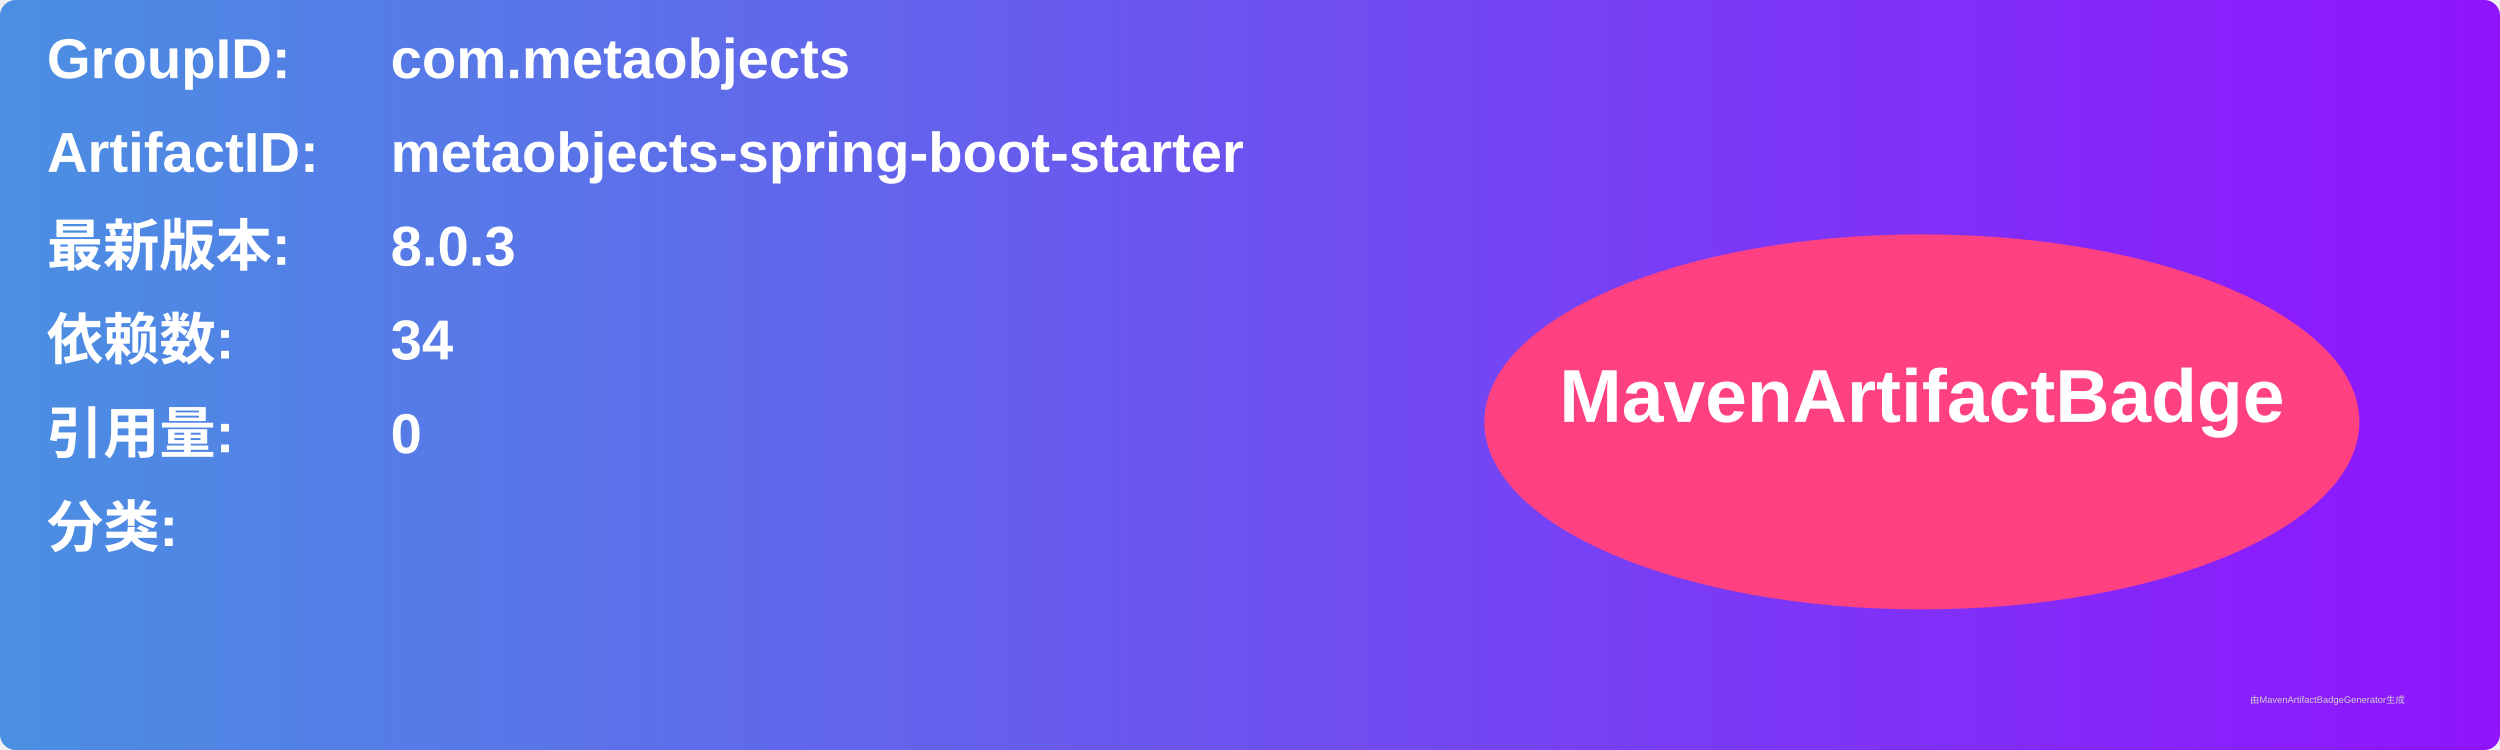
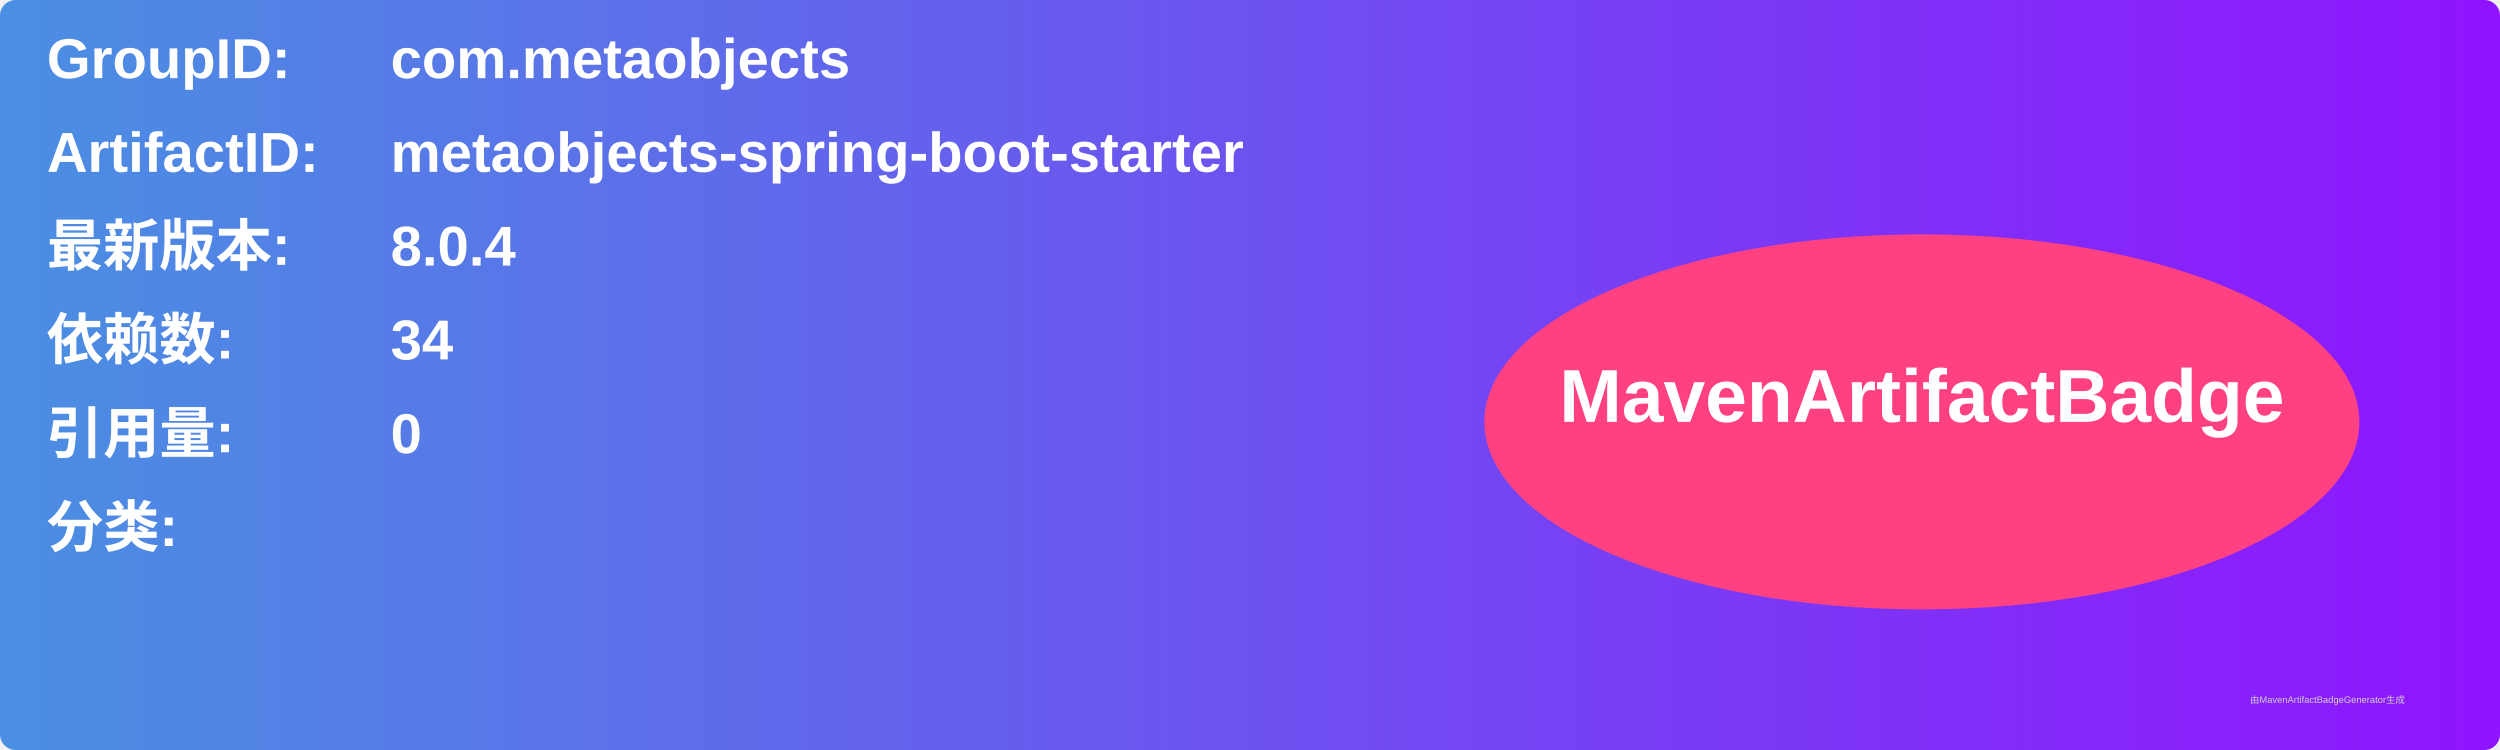
<svg xmlns="http://www.w3.org/2000/svg" width="800" height="240" viewBox="0 0 800 240">
  <linearGradient id="grad" x1="0%" y1="0%" x2="100%" y2="0%">
    <stop offset="0%" stop-color="#4a90e2" />
    <stop offset="100%" stop-color="#9013fe" />
  </linearGradient>
  <rect width="100%" height="100%" rx="5" ry="5" fill="url(#grad)" />
  <g transform="translate(15, 15)">
    <text x="0" y="10" font-family="Arial" font-size="18" fill="white" font-weight="bold" width="260">GroupID:</text>
    <text x="110" y="10" font-family="Arial" font-size="18" fill="white" font-weight="bold" width="460">com.metaobjects</text>
    <text x="0" y="40" font-family="Arial" font-size="18" fill="white" font-weight="bold" width="260">ArtifactID:</text>
    <text x="110" y="40" font-family="Arial" font-size="18" fill="white" font-weight="bold" width="460">metaobjects-spring-boot-starter</text>
    <text x="0" y="70" font-family="Arial" font-size="18" fill="white" font-weight="bold">最新版本:</text>
    <text x="110" y="70" font-family="Arial" font-size="18" fill="white" font-weight="bold">
-       <tspan font-weight="bold">8.0.3</tspan>
+       <tspan font-weight="bold">8.0.4</tspan>
    </text>
    <text x="0" y="100" font-family="Arial" font-size="18" fill="white" font-weight="bold">依赖数: </text>
    <text x="110" y="100" font-family="Arial" font-size="18" fill="white">
      <tspan font-weight="bold">34</tspan>
    </text>
    <text x="0" y="130" font-family="Arial" font-size="18" fill="white" font-weight="bold">引用量: </text>
    <text x="110" y="130" font-family="Arial" font-size="18" fill="white">
      <tspan font-weight="bold">0</tspan>
    </text>
    <text x="0" y="160" font-family="Arial" font-size="18" fill="white" font-weight="bold">分类:</text>
    <text x="10" y="190" font-family="Arial" font-size="10" fill="white">
      <tspan font-weight="bold" />
    </text>
    <ellipse cx="600" cy="120" rx="140" ry="60" fill="#ff4081" />
    <text x="600" y="120" text-anchor="middle" font-family="Arial" font-size="24" fill="white" font-weight="bold">MavenArtifactBadge</text>
  </g>
  <text x="720" y="225" font-family="Arial" font-size="3" fill="#d0d0d0">由MavenArtifactBadgeGenerator生成</text>
</svg>
